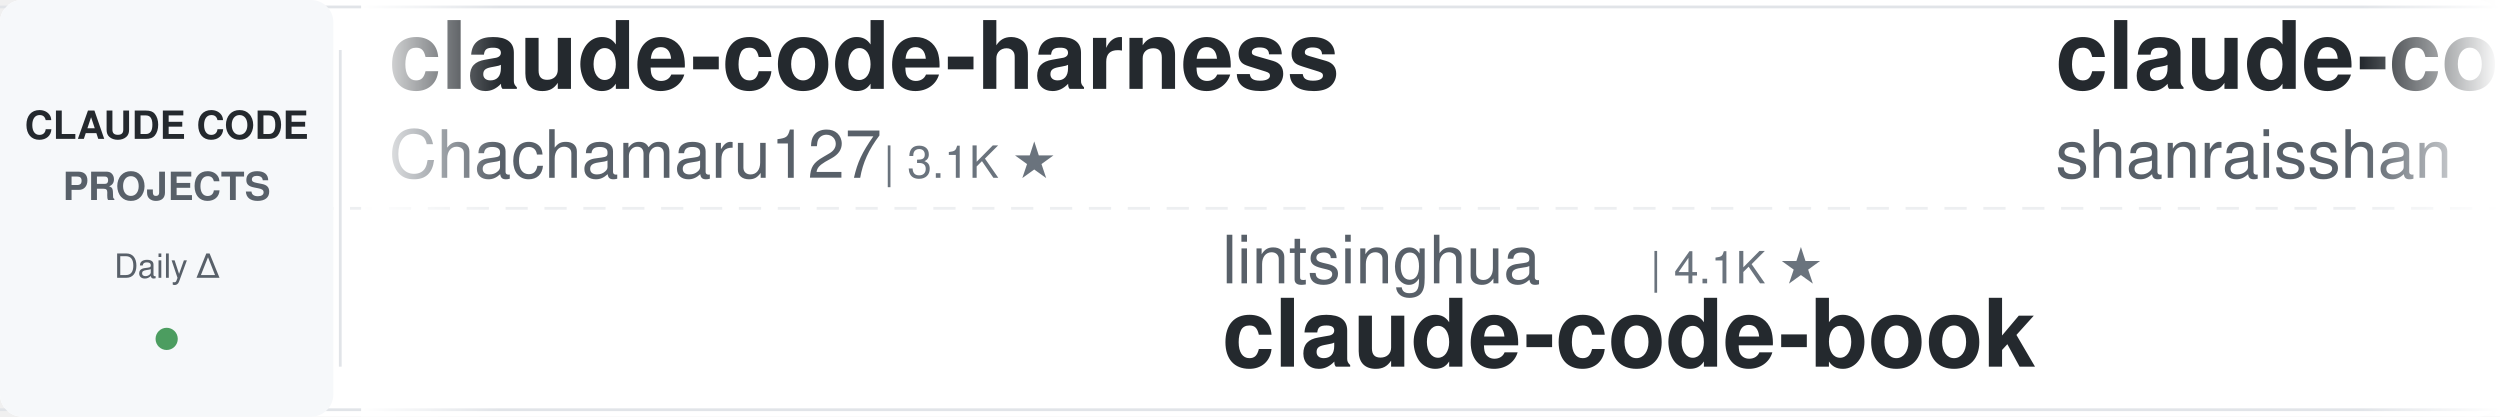
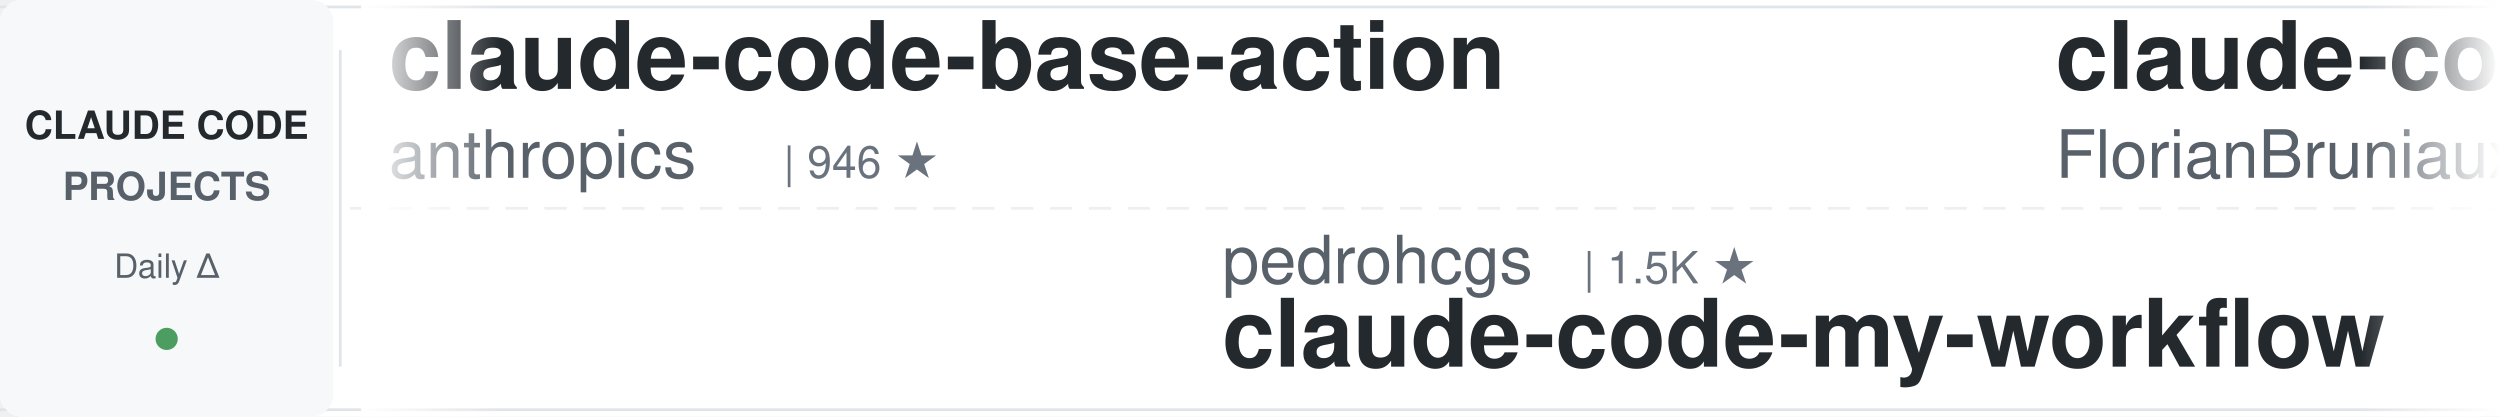
<svg xmlns="http://www.w3.org/2000/svg" width="900" height="150">
  <defs>
    <linearGradient id="leftFade" x1="0%" y1="0%" x2="100%" y2="0%">
      <stop offset="0%" style="stop-color:#ffffff;stop-opacity:1" />
      <stop offset="100%" style="stop-color:#ffffff;stop-opacity:0" />
    </linearGradient>
    <linearGradient id="rightFade" x1="0%" y1="0%" x2="100%" y2="0%">
      <stop offset="0%" style="stop-color:#ffffff;stop-opacity:0" />
      <stop offset="100%" style="stop-color:#ffffff;stop-opacity:1" />
    </linearGradient>
  </defs>
  <rect width="900" height="150" fill="#ffffff" rx="8" />
  <rect x="0" y="2" width="900" height="1" fill="#e1e4e8" />
  <rect x="0" y="147" width="900" height="1" fill="#e1e4e8" />
  <line x1="0" y1="75" x2="900" y2="75" stroke="#e1e4e8" stroke-width="1" stroke-dasharray="8 6" opacity="0.6" />
  <rect x="0" y="0" width="120" height="150" fill="#f6f8fa" rx="8" />
  <text x="60" y="50" font-family="-apple-system, BlinkMacSystemFont, 'Segoe UI', Helvetica, Arial, sans-serif" font-size="14" font-weight="600" fill="#24292e" text-anchor="middle">CLAUDE CODE</text>
  <text x="60" y="72" font-family="-apple-system, BlinkMacSystemFont, 'Segoe UI', Helvetica, Arial, sans-serif" font-size="14" font-weight="600" fill="#586069" text-anchor="middle">PROJECTS</text>
  <text x="60" y="100" font-family="-apple-system, BlinkMacSystemFont, 'Segoe UI', Helvetica, Arial, sans-serif" font-size="12" font-weight="500" fill="#586069" text-anchor="middle">Daily Δ</text>
  <circle cx="60" cy="122" r="4" fill="#22863a" opacity="0.8" />
  <rect x="122" y="18" width="1" height="114" fill="#e1e4e8" />
  <clipPath id="tickerClip">
    <rect x="130" y="0" width="770" height="150" />
  </clipPath>
  <g clip-path="url(#tickerClip)">
    <g id="tickerItems">
      <animateTransform attributeName="transform" attributeType="XML" type="translate" from="0 0" to="-3000 0" dur="54s" repeatCount="indefinite" />
      <g transform="translate(0, 0)">
-         <text x="140" y="32" font-family="-apple-system, BlinkMacSystemFont, 'Segoe UI', Helvetica, Arial, sans-serif" font-size="34" font-weight="600" fill="#24292e">claude-code-harness</text>
-         <text x="140" y="64" font-family="-apple-system, BlinkMacSystemFont, 'Segoe UI', Helvetica, Arial, sans-serif" font-size="24" font-weight="400" fill="#586069">Chachamaru127</text>
-         <text x="318" y="64" font-family="-apple-system, BlinkMacSystemFont, 'Segoe UI', Helvetica, Arial, sans-serif" font-size="16" font-weight="500" fill="#6a737d">| 3.1K ★</text>
+         <text x="140" y="32" font-family="-apple-system, BlinkMacSystemFont, 'Segoe UI', Helvetica, Arial, sans-serif" font-size="34" font-weight="600" fill="#24292e">claude-code-base-action</text>
+         <text x="140" y="64" font-family="-apple-system, BlinkMacSystemFont, 'Segoe UI', Helvetica, Arial, sans-serif" font-size="24" font-weight="400" fill="#586069">anthropics</text>
+         <text x="282" y="64" font-family="-apple-system, BlinkMacSystemFont, 'Segoe UI', Helvetica, Arial, sans-serif" font-size="16" font-weight="500" fill="#6a737d">| 946 ★</text>
      </g>
      <g transform="translate(300, 0)">
-         <text x="140" y="102" font-family="-apple-system, BlinkMacSystemFont, 'Segoe UI', Helvetica, Arial, sans-serif" font-size="24" font-weight="400" fill="#586069">lintsinghua</text>
-         <text x="294" y="102" font-family="-apple-system, BlinkMacSystemFont, 'Segoe UI', Helvetica, Arial, sans-serif" font-size="16" font-weight="500" fill="#6a737d">| 4.1K ★</text>
-         <text x="140" y="132" font-family="-apple-system, BlinkMacSystemFont, 'Segoe UI', Helvetica, Arial, sans-serif" font-size="34" font-weight="600" fill="#24292e">claude-code-book</text>
+         <text x="140" y="102" font-family="-apple-system, BlinkMacSystemFont, 'Segoe UI', Helvetica, Arial, sans-serif" font-size="24" font-weight="400" fill="#586069">pedrohcgs</text>
+         <text x="270" y="102" font-family="-apple-system, BlinkMacSystemFont, 'Segoe UI', Helvetica, Arial, sans-serif" font-size="16" font-weight="500" fill="#6a737d">| 1.5K ★</text>
+         <text x="140" y="132" font-family="-apple-system, BlinkMacSystemFont, 'Segoe UI', Helvetica, Arial, sans-serif" font-size="34" font-weight="600" fill="#24292e">claude-code-my-workflow</text>
      </g>
      <g transform="translate(600, 0)">
-         <text x="140" y="32" font-family="-apple-system, BlinkMacSystemFont, 'Segoe UI', Helvetica, Arial, sans-serif" font-size="34" font-weight="600" fill="#24292e">claude-code-best-practic...</text>
-         <text x="140" y="64" font-family="-apple-system, BlinkMacSystemFont, 'Segoe UI', Helvetica, Arial, sans-serif" font-size="24" font-weight="400" fill="#586069">shanraisshan</text>
-         <text x="306" y="64" font-family="-apple-system, BlinkMacSystemFont, 'Segoe UI', Helvetica, Arial, sans-serif" font-size="16" font-weight="500" fill="#6a737d">| 64.5K ★</text>
+         <text x="140" y="32" font-family="-apple-system, BlinkMacSystemFont, 'Segoe UI', Helvetica, Arial, sans-serif" font-size="34" font-weight="600" fill="#24292e">claude-code-ultimate-gui...</text>
+         <text x="140" y="64" font-family="-apple-system, BlinkMacSystemFont, 'Segoe UI', Helvetica, Arial, sans-serif" font-size="24" font-weight="400" fill="#586069">FlorianBruniaux</text>
+         <text x="342" y="64" font-family="-apple-system, BlinkMacSystemFont, 'Segoe UI', Helvetica, Arial, sans-serif" font-size="16" font-weight="500" fill="#6a737d">| 5.7K ★</text>
      </g>
      <g transform="translate(900, 0)">
-         <text x="140" y="102" font-family="-apple-system, BlinkMacSystemFont, 'Segoe UI', Helvetica, Arial, sans-serif" font-size="24" font-weight="400" fill="#586069">Alishahryar1</text>
-         <text x="306" y="102" font-family="-apple-system, BlinkMacSystemFont, 'Segoe UI', Helvetica, Arial, sans-serif" font-size="16" font-weight="500" fill="#6a737d">| 45.5K ★</text>
-         <text x="140" y="132" font-family="-apple-system, BlinkMacSystemFont, 'Segoe UI', Helvetica, Arial, sans-serif" font-size="34" font-weight="600" fill="#24292e">free-claude-code</text>
+         <text x="140" y="102" font-family="-apple-system, BlinkMacSystemFont, 'Segoe UI', Helvetica, Arial, sans-serif" font-size="24" font-weight="400" fill="#586069">ponponon</text>
+         <text x="258" y="102" font-family="-apple-system, BlinkMacSystemFont, 'Segoe UI', Helvetica, Arial, sans-serif" font-size="16" font-weight="500" fill="#6a737d">| 2.3K ★</text>
+         <text x="140" y="132" font-family="-apple-system, BlinkMacSystemFont, 'Segoe UI', Helvetica, Arial, sans-serif" font-size="34" font-weight="600" fill="#24292e">claude_code_src</text>
      </g>
      <g transform="translate(1200, 0)">
-         <text x="140" y="32" font-family="-apple-system, BlinkMacSystemFont, 'Segoe UI', Helvetica, Arial, sans-serif" font-size="34" font-weight="600" fill="#24292e">claude-code-router</text>
-         <text x="140" y="64" font-family="-apple-system, BlinkMacSystemFont, 'Segoe UI', Helvetica, Arial, sans-serif" font-size="24" font-weight="400" fill="#586069">musistudio</text>
-         <text x="282" y="64" font-family="-apple-system, BlinkMacSystemFont, 'Segoe UI', Helvetica, Arial, sans-serif" font-size="16" font-weight="500" fill="#6a737d">| 36.6K ★</text>
+         <text x="140" y="32" font-family="-apple-system, BlinkMacSystemFont, 'Segoe UI', Helvetica, Arial, sans-serif" font-size="34" font-weight="600" fill="#24292e">free-claude-code</text>
+         <text x="140" y="64" font-family="-apple-system, BlinkMacSystemFont, 'Segoe UI', Helvetica, Arial, sans-serif" font-size="24" font-weight="400" fill="#586069">Alishahryar1</text>
+         <text x="306" y="64" font-family="-apple-system, BlinkMacSystemFont, 'Segoe UI', Helvetica, Arial, sans-serif" font-size="16" font-weight="500" fill="#6a737d">| 45.5K ★</text>
      </g>
      <g transform="translate(1500, 0)">
-         <text x="140" y="102" font-family="-apple-system, BlinkMacSystemFont, 'Segoe UI', Helvetica, Arial, sans-serif" font-size="24" font-weight="400" fill="#586069">huangserva</text>
-         <text x="282" y="102" font-family="-apple-system, BlinkMacSystemFont, 'Segoe UI', Helvetica, Arial, sans-serif" font-size="16" font-weight="500" fill="#6a737d">| 622 ★</text>
-         <text x="140" y="132" font-family="-apple-system, BlinkMacSystemFont, 'Segoe UI', Helvetica, Arial, sans-serif" font-size="34" font-weight="600" fill="#24292e">claude-code-cli</text>
+         <text x="140" y="102" font-family="-apple-system, BlinkMacSystemFont, 'Segoe UI', Helvetica, Arial, sans-serif" font-size="24" font-weight="400" fill="#586069">affaan-m</text>
+         <text x="258" y="102" font-family="-apple-system, BlinkMacSystemFont, 'Segoe UI', Helvetica, Arial, sans-serif" font-size="16" font-weight="500" fill="#6a737d">| 240.1K ★</text>
+         <text x="140" y="132" font-family="-apple-system, BlinkMacSystemFont, 'Segoe UI', Helvetica, Arial, sans-serif" font-size="34" font-weight="600" fill="#24292e">ECC</text>
      </g>
      <g transform="translate(1800, 0)">
-         <text x="140" y="32" font-family="-apple-system, BlinkMacSystemFont, 'Segoe UI', Helvetica, Arial, sans-serif" font-size="34" font-weight="600" fill="#24292e">claude-code-security-rev...</text>
-         <text x="140" y="64" font-family="-apple-system, BlinkMacSystemFont, 'Segoe UI', Helvetica, Arial, sans-serif" font-size="24" font-weight="400" fill="#586069">anthropics</text>
-         <text x="282" y="64" font-family="-apple-system, BlinkMacSystemFont, 'Segoe UI', Helvetica, Arial, sans-serif" font-size="16" font-weight="500" fill="#6a737d">| 5.9K ★</text>
+         <text x="140" y="32" font-family="-apple-system, BlinkMacSystemFont, 'Segoe UI', Helvetica, Arial, sans-serif" font-size="34" font-weight="600" fill="#24292e">claude-code-system-promp...</text>
+         <text x="140" y="64" font-family="-apple-system, BlinkMacSystemFont, 'Segoe UI', Helvetica, Arial, sans-serif" font-size="24" font-weight="400" fill="#586069">Piebald-AI</text>
+         <text x="282" y="64" font-family="-apple-system, BlinkMacSystemFont, 'Segoe UI', Helvetica, Arial, sans-serif" font-size="16" font-weight="500" fill="#6a737d">| 12.3K ★</text>
      </g>
      <g transform="translate(2100, 0)">
-         <text x="140" y="102" font-family="-apple-system, BlinkMacSystemFont, 'Segoe UI', Helvetica, Arial, sans-serif" font-size="24" font-weight="400" fill="#586069">AICoderTudou</text>
-         <text x="306" y="102" font-family="-apple-system, BlinkMacSystemFont, 'Segoe UI', Helvetica, Arial, sans-serif" font-size="16" font-weight="500" fill="#6a737d">| 497 ★</text>
-         <text x="140" y="132" font-family="-apple-system, BlinkMacSystemFont, 'Segoe UI', Helvetica, Arial, sans-serif" font-size="34" font-weight="600" fill="#24292e">claude-code-tudou</text>
+         <text x="140" y="102" font-family="-apple-system, BlinkMacSystemFont, 'Segoe UI', Helvetica, Arial, sans-serif" font-size="24" font-weight="400" fill="#586069">jeremylongshore</text>
+         <text x="342" y="102" font-family="-apple-system, BlinkMacSystemFont, 'Segoe UI', Helvetica, Arial, sans-serif" font-size="16" font-weight="500" fill="#6a737d">| 2.6K ★</text>
+         <text x="140" y="132" font-family="-apple-system, BlinkMacSystemFont, 'Segoe UI', Helvetica, Arial, sans-serif" font-size="34" font-weight="600" fill="#24292e">claude-code-plugins-plus...</text>
      </g>
      <g transform="translate(2400, 0)">
-         <text x="140" y="32" font-family="-apple-system, BlinkMacSystemFont, 'Segoe UI', Helvetica, Arial, sans-serif" font-size="34" font-weight="600" fill="#24292e">ClaudeCodeAgents</text>
-         <text x="140" y="64" font-family="-apple-system, BlinkMacSystemFont, 'Segoe UI', Helvetica, Arial, sans-serif" font-size="24" font-weight="400" fill="#586069">darcyegb</text>
-         <text x="258" y="64" font-family="-apple-system, BlinkMacSystemFont, 'Segoe UI', Helvetica, Arial, sans-serif" font-size="16" font-weight="500" fill="#6a737d">| 760 ★</text>
+         <text x="140" y="32" font-family="-apple-system, BlinkMacSystemFont, 'Segoe UI', Helvetica, Arial, sans-serif" font-size="34" font-weight="600" fill="#24292e">awesome-claude-code-tool...</text>
+         <text x="140" y="64" font-family="-apple-system, BlinkMacSystemFont, 'Segoe UI', Helvetica, Arial, sans-serif" font-size="24" font-weight="400" fill="#586069">rohitg00</text>
+         <text x="258" y="64" font-family="-apple-system, BlinkMacSystemFont, 'Segoe UI', Helvetica, Arial, sans-serif" font-size="16" font-weight="500" fill="#6a737d">| 2.5K ★</text>
      </g>
      <g transform="translate(2700, 0)">
-         <text x="140" y="102" font-family="-apple-system, BlinkMacSystemFont, 'Segoe UI', Helvetica, Arial, sans-serif" font-size="24" font-weight="400" fill="#586069">VoltAgent</text>
-         <text x="270" y="102" font-family="-apple-system, BlinkMacSystemFont, 'Segoe UI', Helvetica, Arial, sans-serif" font-size="16" font-weight="500" fill="#6a737d">| 24.3K ★</text>
-         <text x="140" y="132" font-family="-apple-system, BlinkMacSystemFont, 'Segoe UI', Helvetica, Arial, sans-serif" font-size="34" font-weight="600" fill="#24292e">awesome-claude-code-suba...</text>
+         <text x="140" y="102" font-family="-apple-system, BlinkMacSystemFont, 'Segoe UI', Helvetica, Arial, sans-serif" font-size="24" font-weight="400" fill="#586069">liuup</text>
+         <text x="222" y="102" font-family="-apple-system, BlinkMacSystemFont, 'Segoe UI', Helvetica, Arial, sans-serif" font-size="16" font-weight="500" fill="#6a737d">| 3.8K ★</text>
+         <text x="140" y="132" font-family="-apple-system, BlinkMacSystemFont, 'Segoe UI', Helvetica, Arial, sans-serif" font-size="34" font-weight="600" fill="#24292e">claude-code-analysis</text>
      </g>
      <g transform="translate(3000, 0)">
-         <text x="140" y="32" font-family="-apple-system, BlinkMacSystemFont, 'Segoe UI', Helvetica, Arial, sans-serif" font-size="34" font-weight="600" fill="#24292e">claude-code-harness</text>
-         <text x="140" y="64" font-family="-apple-system, BlinkMacSystemFont, 'Segoe UI', Helvetica, Arial, sans-serif" font-size="24" font-weight="400" fill="#586069">Chachamaru127</text>
-         <text x="318" y="64" font-family="-apple-system, BlinkMacSystemFont, 'Segoe UI', Helvetica, Arial, sans-serif" font-size="16" font-weight="500" fill="#6a737d">| 3.1K ★</text>
+         <text x="140" y="32" font-family="-apple-system, BlinkMacSystemFont, 'Segoe UI', Helvetica, Arial, sans-serif" font-size="34" font-weight="600" fill="#24292e">claude-code-base-action</text>
+         <text x="140" y="64" font-family="-apple-system, BlinkMacSystemFont, 'Segoe UI', Helvetica, Arial, sans-serif" font-size="24" font-weight="400" fill="#586069">anthropics</text>
+         <text x="282" y="64" font-family="-apple-system, BlinkMacSystemFont, 'Segoe UI', Helvetica, Arial, sans-serif" font-size="16" font-weight="500" fill="#6a737d">| 946 ★</text>
      </g>
      <g transform="translate(3300, 0)">
-         <text x="140" y="102" font-family="-apple-system, BlinkMacSystemFont, 'Segoe UI', Helvetica, Arial, sans-serif" font-size="24" font-weight="400" fill="#586069">lintsinghua</text>
-         <text x="294" y="102" font-family="-apple-system, BlinkMacSystemFont, 'Segoe UI', Helvetica, Arial, sans-serif" font-size="16" font-weight="500" fill="#6a737d">| 4.1K ★</text>
-         <text x="140" y="132" font-family="-apple-system, BlinkMacSystemFont, 'Segoe UI', Helvetica, Arial, sans-serif" font-size="34" font-weight="600" fill="#24292e">claude-code-book</text>
+         <text x="140" y="102" font-family="-apple-system, BlinkMacSystemFont, 'Segoe UI', Helvetica, Arial, sans-serif" font-size="24" font-weight="400" fill="#586069">pedrohcgs</text>
+         <text x="270" y="102" font-family="-apple-system, BlinkMacSystemFont, 'Segoe UI', Helvetica, Arial, sans-serif" font-size="16" font-weight="500" fill="#6a737d">| 1.5K ★</text>
+         <text x="140" y="132" font-family="-apple-system, BlinkMacSystemFont, 'Segoe UI', Helvetica, Arial, sans-serif" font-size="34" font-weight="600" fill="#24292e">claude-code-my-workflow</text>
      </g>
      <g transform="translate(3600, 0)">
-         <text x="140" y="32" font-family="-apple-system, BlinkMacSystemFont, 'Segoe UI', Helvetica, Arial, sans-serif" font-size="34" font-weight="600" fill="#24292e">claude-code-best-practic...</text>
-         <text x="140" y="64" font-family="-apple-system, BlinkMacSystemFont, 'Segoe UI', Helvetica, Arial, sans-serif" font-size="24" font-weight="400" fill="#586069">shanraisshan</text>
-         <text x="306" y="64" font-family="-apple-system, BlinkMacSystemFont, 'Segoe UI', Helvetica, Arial, sans-serif" font-size="16" font-weight="500" fill="#6a737d">| 64.5K ★</text>
+         <text x="140" y="32" font-family="-apple-system, BlinkMacSystemFont, 'Segoe UI', Helvetica, Arial, sans-serif" font-size="34" font-weight="600" fill="#24292e">claude-code-ultimate-gui...</text>
+         <text x="140" y="64" font-family="-apple-system, BlinkMacSystemFont, 'Segoe UI', Helvetica, Arial, sans-serif" font-size="24" font-weight="400" fill="#586069">FlorianBruniaux</text>
+         <text x="342" y="64" font-family="-apple-system, BlinkMacSystemFont, 'Segoe UI', Helvetica, Arial, sans-serif" font-size="16" font-weight="500" fill="#6a737d">| 5.7K ★</text>
      </g>
      <g transform="translate(3900, 0)">
-         <text x="140" y="102" font-family="-apple-system, BlinkMacSystemFont, 'Segoe UI', Helvetica, Arial, sans-serif" font-size="24" font-weight="400" fill="#586069">Alishahryar1</text>
-         <text x="306" y="102" font-family="-apple-system, BlinkMacSystemFont, 'Segoe UI', Helvetica, Arial, sans-serif" font-size="16" font-weight="500" fill="#6a737d">| 45.5K ★</text>
-         <text x="140" y="132" font-family="-apple-system, BlinkMacSystemFont, 'Segoe UI', Helvetica, Arial, sans-serif" font-size="34" font-weight="600" fill="#24292e">free-claude-code</text>
+         <text x="140" y="102" font-family="-apple-system, BlinkMacSystemFont, 'Segoe UI', Helvetica, Arial, sans-serif" font-size="24" font-weight="400" fill="#586069">ponponon</text>
+         <text x="258" y="102" font-family="-apple-system, BlinkMacSystemFont, 'Segoe UI', Helvetica, Arial, sans-serif" font-size="16" font-weight="500" fill="#6a737d">| 2.3K ★</text>
+         <text x="140" y="132" font-family="-apple-system, BlinkMacSystemFont, 'Segoe UI', Helvetica, Arial, sans-serif" font-size="34" font-weight="600" fill="#24292e">claude_code_src</text>
      </g>
    </g>
  </g>
  <rect x="130" y="0" width="50" height="150" fill="url(#leftFade)" />
  <rect x="850" y="0" width="50" height="150" fill="url(#rightFade)" />
</svg>
